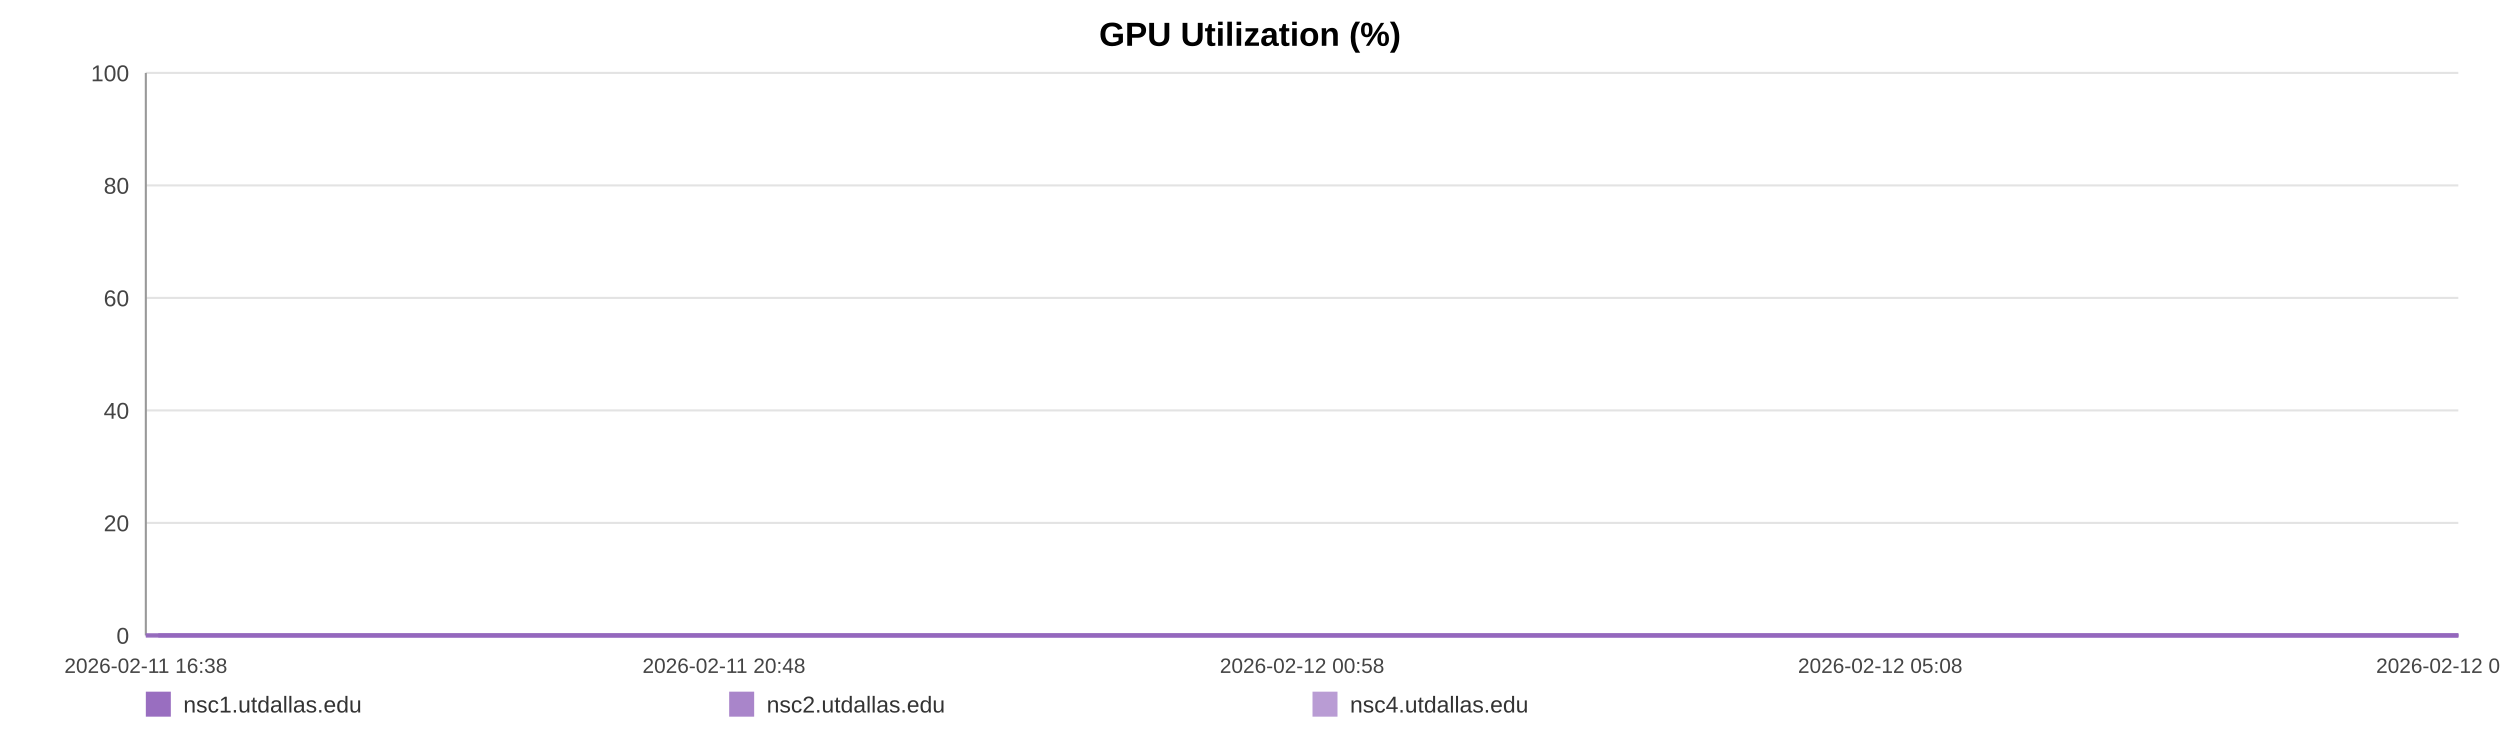
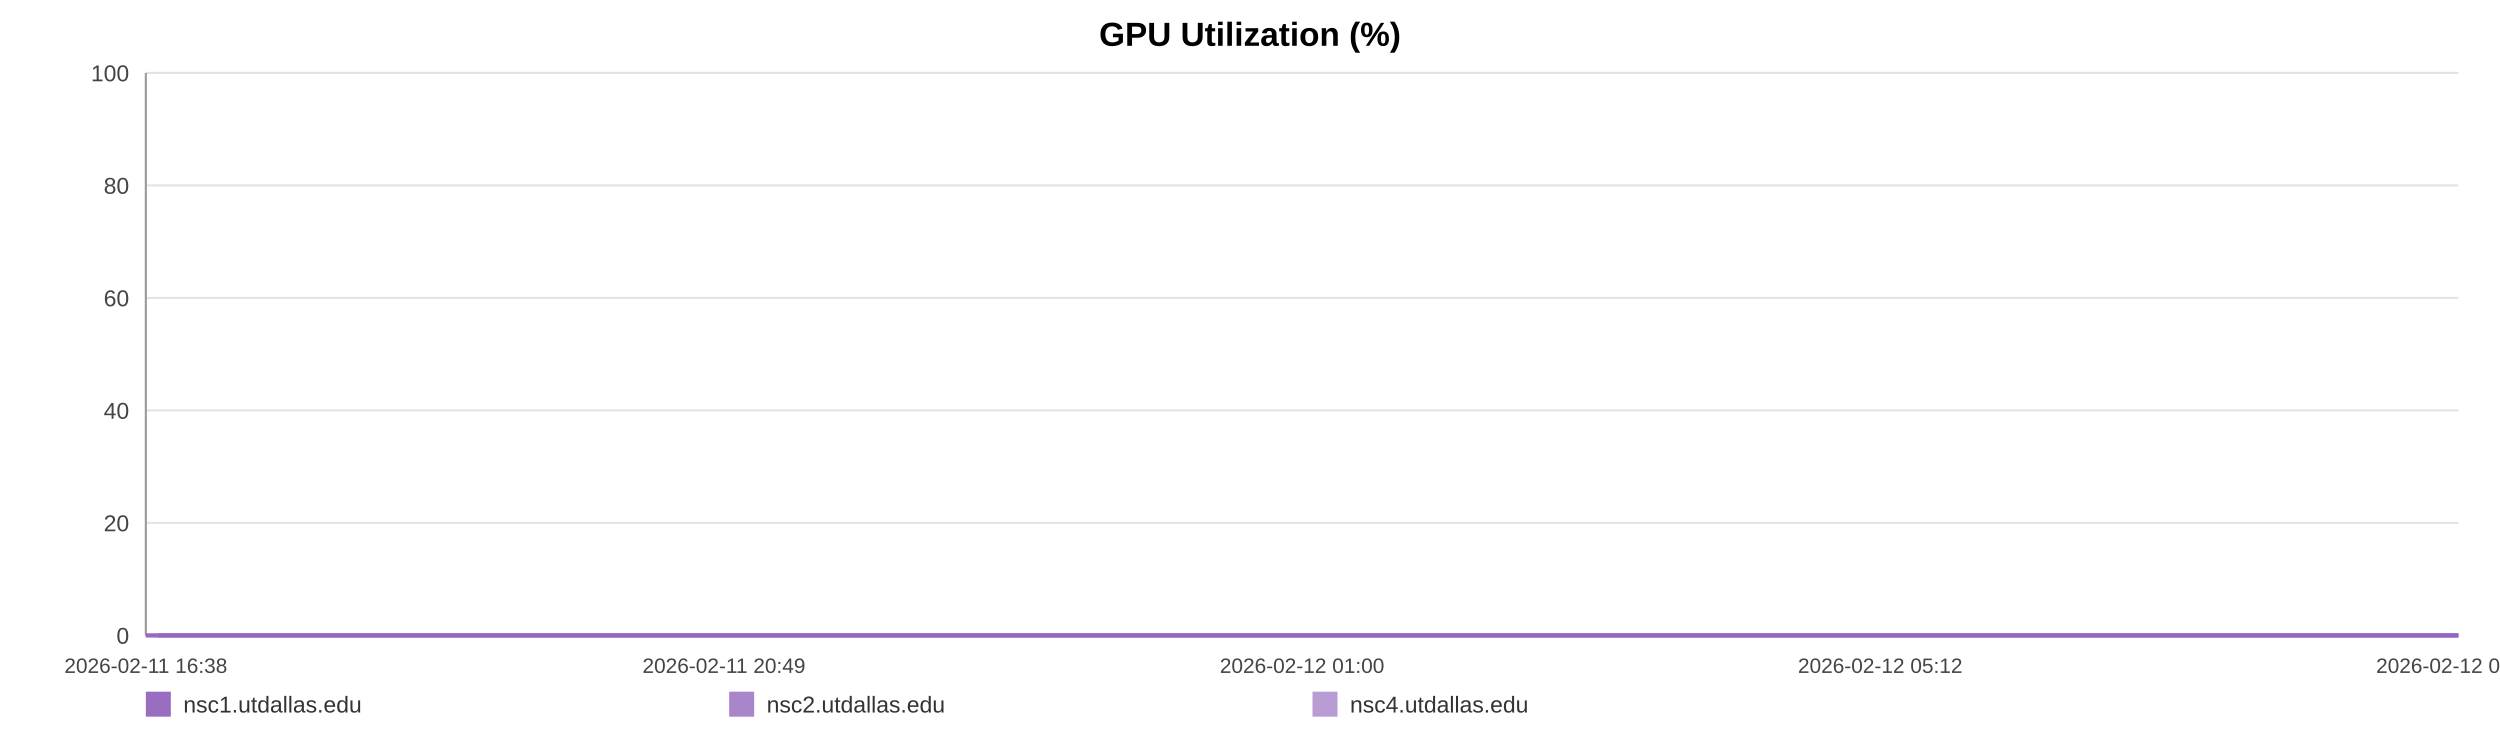
<svg xmlns="http://www.w3.org/2000/svg" width="1200" height="360" viewBox="0 0 1200 360" role="img" aria-label="GPU Utilization (%)">
  <rect width="100%" height="100%" fill="#ffffff" />
  <text x="600.0" y="22" text-anchor="middle" font-size="16" font-family="Arial, Helvetica, sans-serif" font-weight="bold">GPU Utilization (%)</text>
  <line x1="70" y1="35.00" x2="1180" y2="35.00" stroke="#e3e3e3" stroke-width="1" />
  <text x="62" y="39.00" text-anchor="end" font-size="11" fill="#444" font-family="Arial, Helvetica, sans-serif">100</text>
  <line x1="70" y1="89.00" x2="1180" y2="89.00" stroke="#e3e3e3" stroke-width="1" />
  <text x="62" y="93.00" text-anchor="end" font-size="11" fill="#444" font-family="Arial, Helvetica, sans-serif">80</text>
  <line x1="70" y1="143.00" x2="1180" y2="143.00" stroke="#e3e3e3" stroke-width="1" />
  <text x="62" y="147.00" text-anchor="end" font-size="11" fill="#444" font-family="Arial, Helvetica, sans-serif">60</text>
  <line x1="70" y1="197.00" x2="1180" y2="197.00" stroke="#e3e3e3" stroke-width="1" />
  <text x="62" y="201.00" text-anchor="end" font-size="11" fill="#444" font-family="Arial, Helvetica, sans-serif">40</text>
  <line x1="70" y1="251.00" x2="1180" y2="251.00" stroke="#e3e3e3" stroke-width="1" />
  <text x="62" y="255.00" text-anchor="end" font-size="11" fill="#444" font-family="Arial, Helvetica, sans-serif">20</text>
  <line x1="70" y1="305.00" x2="1180" y2="305.00" stroke="#e3e3e3" stroke-width="1" />
  <text x="62" y="309.00" text-anchor="end" font-size="11" fill="#444" font-family="Arial, Helvetica, sans-serif">0</text>
  <line x1="70" y1="35" x2="70" y2="305" stroke="#999" />
  <line x1="70" y1="305" x2="1180" y2="305" stroke="#999" />
  <text x="70.00" y="323" text-anchor="middle" font-size="10" fill="#444" font-family="Arial, Helvetica, sans-serif">2026-02-11 16:38</text>
-   <text x="347.50" y="323" text-anchor="middle" font-size="10" fill="#444" font-family="Arial, Helvetica, sans-serif">2026-02-11 20:48</text>
-   <text x="625.00" y="323" text-anchor="middle" font-size="10" fill="#444" font-family="Arial, Helvetica, sans-serif">2026-02-12 00:58</text>
-   <text x="902.50" y="323" text-anchor="middle" font-size="10" fill="#444" font-family="Arial, Helvetica, sans-serif">2026-02-12 05:08</text>
-   <text x="1180.00" y="323" text-anchor="middle" font-size="10" fill="#444" font-family="Arial, Helvetica, sans-serif">2026-02-12 09:18</text>
-   <polyline fill="none" stroke="#9467bd" stroke-opacity="0.95" stroke-width="2" points="75.98,305.00 81.97,305.00 87.93,305.00 93.92,305.00 99.95,305.00 105.87,305.00 111.87,305.00 118.34,305.00 124.28,305.00 130.22,305.00 136.16,305.00 142.23,305.00 148.16,305.00 154.10,305.00 164.85,305.00 174.12,305.00 180.15,305.00 186.27,305.00 192.23,305.00 198.19,305.00 204.03,305.00 210.07,305.00 216.02,305.00 222.04,305.00 228.05,305.00 234.13,305.00 240.13,305.00 246.12,305.00 252.39,305.00 258.43,305.00 264.38,305.00 270.51,305.00 276.48,305.00 282.46,305.00 288.62,305.00 294.54,305.00 300.51,305.00 306.60,305.00 312.50,305.00 318.48,305.00 324.38,305.00 330.34,305.00 336.33,305.00 342.27,305.00 348.37,305.00 354.41,305.00 360.31,305.00 366.26,305.00 372.30,305.00 378.27,305.00 385.10,305.00 391.07,305.00 397.03,305.00 402.95,305.00 408.89,305.00 414.81,305.00 420.75,305.00 426.74,305.00 432.70,305.00 438.79,305.00 444.74,305.00 450.64,305.00 456.66,305.00 462.71,305.00 468.66,305.00 474.66,305.00 480.56,305.00 486.48,305.00 492.42,305.00 498.34,305.00 504.29,305.00 510.27,305.00 516.19,305.00 522.17,305.00 528.16,305.00 534.06,305.00 540.07,305.00 545.99,305.00 551.93,305.00 558.06,305.00 564.01,305.00 569.97,305.00 575.98,305.00 581.92,305.00 587.92,305.00 593.87,305.00 599.77,305.00 605.69,305.00 611.71,305.00 617.72,305.00 623.68,305.00 629.71,305.00 635.59,305.00 641.59,305.00 647.52,305.00 653.48,305.00 659.40,305.00 665.38,305.00 671.30,305.00 677.31,305.00 683.29,305.00 689.26,305.00 695.24,305.00 701.29,305.00 707.30,305.00 713.26,305.00 719.19,305.00 725.15,305.00 731.09,305.00 737.12,305.00 743.10,305.00 749.05,305.00 755.01,305.00 761.01,305.00 767.00,305.00 773.01,305.00 779.08,305.00 785.02,305.00 790.99,305.00 796.97,305.00 802.93,305.00 808.88,305.00 814.90,305.00 821.37,305.00 827.31,305.00 833.36,305.00 839.32,305.00 845.24,305.00 851.16,305.00 857.02,305.00 862.98,305.00 868.95,305.00 874.91,305.00 880.85,305.00 886.81,305.00 892.76,305.00 898.68,305.00 904.77,305.00 910.71,305.00 916.67,305.00 922.61,305.00 928.58,305.00 934.52,305.00 940.51,305.00 946.51,305.00 952.48,305.00 958.46,305.00 964.42,305.00 970.34,305.00 976.27,305.00 982.23,305.00 988.19,305.00 994.18,305.00 1000.21,305.00 1006.19,305.00 1012.15,305.00 1018.18,305.00 1024.15,305.00 1030.07,305.00 1036.07,305.00 1042.04,305.00 1048.11,305.00 1054.16,305.00 1060.10,305.00 1066.09,305.00 1072.01,305.00 1077.93,305.00 1083.89,305.00 1089.87,305.00 1095.81,305.00 1101.71,305.00 1107.65,305.00 1113.68,305.00 1119.65,305.00 1125.65,305.00 1131.60,305.00 1137.71,305.00 1143.67,305.00 1149.62,305.00 1155.56,305.00 1161.48,305.00 1167.97,305.00 1174.08,305.00 1180.00,305.00" />
-   <polyline fill="none" stroke="#9467bd" stroke-opacity="0.80" stroke-width="2" points="70.00,305.00 75.98,305.00 81.97,305.00 87.93,305.00 93.92,305.00 99.95,305.00 105.87,305.00 111.87,305.00 118.34,305.00 124.28,305.00 130.22,305.00 136.16,305.00 142.23,305.00 148.16,305.00 154.10,305.00 164.85,305.00 174.12,305.00 180.15,305.00 186.27,305.00 192.23,305.00 198.19,305.00 204.03,305.00 210.07,305.00 216.02,305.00 222.04,305.00 228.05,305.00 234.13,305.00 240.13,305.00 246.12,305.00 252.39,305.00 258.43,305.00 264.38,305.00 270.51,305.00 276.48,305.00 282.46,305.00 288.62,305.00 294.54,305.00 300.51,305.00 306.60,305.00 312.50,305.00 318.48,305.00 324.38,305.00 330.34,305.00 336.33,305.00 342.27,305.00 348.37,305.00 354.41,305.00 360.31,305.00 366.26,305.00 372.30,305.00 378.27,305.00 385.10,305.00 391.07,305.00 397.03,305.00 402.95,305.00 408.89,305.00 414.81,305.00 420.75,305.00 426.74,305.00 432.70,305.00 438.79,305.00 444.74,305.00 450.64,305.00 456.66,305.00 462.71,305.00 468.66,305.00 474.66,305.00 480.56,305.00 486.48,305.00 492.42,305.00 498.34,305.00 504.29,305.00 510.27,305.00 516.19,305.00 522.17,305.00 528.16,305.00 534.06,305.00 540.07,305.00 545.99,305.00 551.93,305.00 558.06,305.00 564.01,305.00 569.97,305.00 575.98,305.00 581.92,305.00 587.92,305.00 593.87,305.00 599.77,305.00 605.69,305.00 611.71,305.00 617.72,305.00 623.68,305.00 629.71,305.00 635.59,305.00 641.59,305.00 647.52,305.00 653.48,305.00 659.40,305.00 665.38,305.00 671.30,305.00 677.31,305.00 683.29,305.00 689.26,305.00 695.24,305.00 701.29,305.00 707.30,305.00 713.26,305.00 719.19,305.00 725.15,305.00 731.09,305.00 737.12,305.00 743.10,305.00 749.05,305.00 755.01,305.00 761.01,305.00 767.00,305.00 773.01,305.00 779.08,305.00 785.02,305.00 790.99,305.00 796.97,305.00 802.93,305.00 808.88,305.00 814.90,305.00 821.37,305.00 827.31,305.00 833.36,305.00 839.32,305.00 845.24,305.00 851.16,305.00 857.02,305.00 862.98,305.00 868.95,305.00 874.91,305.00 880.85,305.00 886.81,305.00 892.76,305.00 898.68,305.00 904.77,305.00 910.71,305.00 916.67,305.00 922.61,305.00 928.58,305.00 934.52,305.00 940.51,305.00 946.51,305.00 952.48,305.00 958.46,305.00 964.42,305.00 970.34,305.00 976.27,305.00 982.23,305.00 988.19,305.00 994.18,305.00 1000.21,305.00 1006.19,305.00 1012.15,305.00 1018.18,305.00 1024.15,305.00 1030.07,305.00 1036.07,305.00 1042.04,305.00 1048.11,305.00 1054.16,305.00 1060.10,305.00 1066.09,305.00 1072.01,305.00 1077.93,305.00 1083.89,305.00 1089.87,305.00 1095.81,305.00 1101.71,305.00 1107.65,305.00 1113.68,305.00 1119.65,305.00 1125.65,305.00 1131.60,305.00 1137.71,305.00 1143.67,305.00 1149.62,305.00 1155.56,305.00 1161.48,305.00 1167.97,305.00 1174.08,305.00 1180.00,305.00" />
-   <polyline fill="none" stroke="#9467bd" stroke-opacity="0.65" stroke-width="2" points="70.00,305.00 75.98,305.00 81.97,305.00 87.93,305.00 93.92,305.00 99.95,305.00 105.87,305.00 111.87,305.00 118.34,305.00 124.28,305.00 130.22,305.00 136.16,305.00 142.23,305.00 148.16,305.00 154.10,305.00 164.85,305.00 174.12,305.00 180.15,305.00 186.27,305.00 192.23,305.00 198.19,305.00 204.03,305.00 210.07,305.00 216.02,305.00 222.04,305.00 228.05,305.00 234.13,305.00 240.13,305.00 246.12,305.00 252.39,305.00 258.43,305.00 264.38,305.00 270.51,305.00 276.48,305.00 282.46,305.00 288.62,305.00 294.54,305.00 300.51,305.00 306.60,305.00 312.50,305.00 318.48,305.00 324.38,305.00 330.34,305.00 336.33,305.00 342.27,305.00 348.37,305.00 354.41,305.00 360.31,305.00 366.26,305.00 372.30,305.00 378.27,305.00 385.10,305.00 391.07,305.00 397.03,305.00 402.95,305.00 408.89,305.00 414.81,305.00 420.75,305.00 426.74,305.00 432.70,305.00 438.79,305.00 444.74,305.00 450.64,305.00 456.66,305.00 462.71,305.00 468.66,305.00 474.66,305.00 480.56,305.00 486.48,305.00 492.42,305.00 498.34,305.00 504.29,305.00 510.27,305.00 516.19,305.00 522.17,305.00 528.16,305.00 534.06,305.00 540.07,305.00 545.99,305.00 551.93,305.00 558.06,305.00 564.01,305.00 569.97,305.00 575.98,305.00 581.92,305.00 587.92,305.00 593.87,305.00 599.77,305.00 605.69,305.00 611.71,305.00 617.72,305.00 623.68,305.00 629.71,305.00 635.59,305.00 641.59,305.00 647.52,305.00 653.48,305.00 659.40,305.00 665.38,305.00 671.30,305.00 677.31,305.00 683.29,305.00 689.26,305.00 695.24,305.00 701.29,305.00 707.30,305.00 713.26,305.00 719.19,305.00 725.15,305.00 731.09,305.00 737.12,305.00 743.10,305.00 749.05,305.00 755.01,305.00 761.01,305.00 767.00,305.00 773.01,305.00 779.08,305.00 785.02,305.00 790.99,305.00 796.97,305.00 802.93,305.00 808.88,305.00 814.90,305.00 821.37,305.00 827.31,305.00 833.36,305.00 839.32,305.00 845.24,305.00 851.16,305.00 857.02,305.00 862.98,305.00 868.95,305.00 874.91,305.00 880.85,305.00 886.81,305.00 892.76,305.00 898.68,305.00 904.77,305.00 910.71,305.00 916.67,305.00 922.61,305.00 928.58,305.00 934.52,305.00 940.51,305.00 946.51,305.00 952.48,305.00 958.46,305.00 964.42,305.00 970.34,305.00 976.27,305.00 982.23,305.00 988.19,305.00 994.18,305.00 1000.21,305.00 1006.19,305.00 1012.15,305.00 1018.18,305.00 1024.15,305.00 1030.07,305.00 1036.07,305.00 1042.04,305.00 1048.11,305.00 1054.16,305.00 1060.10,305.00 1066.09,305.00 1072.01,305.00 1077.93,305.00 1083.89,305.00 1089.87,305.00 1095.81,305.00 1101.71,305.00 1107.65,305.00 1113.68,305.00 1119.65,305.00 1125.65,305.00 1131.60,305.00 1137.71,305.00 1143.67,305.00 1149.62,305.00 1155.56,305.00 1161.48,305.00 1167.97,305.00 1174.08,305.00 1180.00,305.00" />
+   <text x="347.50" y="323" text-anchor="middle" font-size="10" fill="#444" font-family="Arial, Helvetica, sans-serif">2026-02-11 20:49</text>
+   <text x="625.00" y="323" text-anchor="middle" font-size="10" fill="#444" font-family="Arial, Helvetica, sans-serif">2026-02-12 01:00</text>
+   <text x="902.50" y="323" text-anchor="middle" font-size="10" fill="#444" font-family="Arial, Helvetica, sans-serif">2026-02-12 05:12</text>
+   <text x="1180.00" y="323" text-anchor="middle" font-size="10" fill="#444" font-family="Arial, Helvetica, sans-serif">2026-02-12 09:23</text>
+   <polyline fill="none" stroke="#9467bd" stroke-opacity="0.95" stroke-width="2" points="75.94,305.00 81.91,305.00 87.83,305.00 93.79,305.00 99.79,305.00 105.68,305.00 111.64,305.00 118.08,305.00 123.99,305.00 129.90,305.00 135.81,305.00 141.84,305.00 147.75,305.00 153.65,305.00 164.35,305.00 173.57,305.00 179.56,305.00 185.66,305.00 191.58,305.00 197.51,305.00 203.32,305.00 209.32,305.00 215.25,305.00 221.23,305.00 227.21,305.00 233.26,305.00 239.22,305.00 245.19,305.00 251.42,305.00 257.42,305.00 263.35,305.00 269.44,305.00 275.38,305.00 281.33,305.00 287.45,305.00 293.34,305.00 299.29,305.00 305.34,305.00 311.21,305.00 317.16,305.00 323.03,305.00 328.95,305.00 334.91,305.00 340.82,305.00 346.89,305.00 352.89,305.00 358.76,305.00 364.69,305.00 370.69,305.00 376.63,305.00 383.42,305.00 389.36,305.00 395.29,305.00 401.18,305.00 407.09,305.00 412.97,305.00 418.88,305.00 424.84,305.00 430.77,305.00 436.82,305.00 442.75,305.00 448.62,305.00 454.60,305.00 460.62,305.00 466.54,305.00 472.50,305.00 478.37,305.00 484.26,305.00 490.17,305.00 496.06,305.00 501.98,305.00 507.93,305.00 513.82,305.00 519.76,305.00 525.72,305.00 531.59,305.00 537.57,305.00 543.46,305.00 549.37,305.00 555.46,305.00 561.38,305.00 567.31,305.00 573.29,305.00 579.20,305.00 585.16,305.00 591.09,305.00 596.96,305.00 602.84,305.00 608.82,305.00 614.81,305.00 620.73,305.00 626.73,305.00 632.58,305.00 638.54,305.00 644.45,305.00 650.38,305.00 656.26,305.00 662.21,305.00 668.10,305.00 674.08,305.00 680.02,305.00 685.97,305.00 691.91,305.00 697.93,305.00 703.91,305.00 709.83,305.00 715.74,305.00 721.66,305.00 727.57,305.00 733.57,305.00 739.51,305.00 745.44,305.00 751.37,305.00 757.33,305.00 763.29,305.00 769.27,305.00 775.31,305.00 781.21,305.00 787.16,305.00 793.10,305.00 799.03,305.00 804.95,305.00 810.93,305.00 817.37,305.00 823.28,305.00 829.30,305.00 835.22,305.00 841.11,305.00 847.00,305.00 852.83,305.00 858.76,305.00 864.70,305.00 870.63,305.00 876.53,305.00 882.46,305.00 888.39,305.00 894.27,305.00 900.33,305.00 906.24,305.00 912.16,305.00 918.07,305.00 924.01,305.00 929.92,305.00 935.88,305.00 941.84,305.00 947.79,305.00 953.73,305.00 959.66,305.00 965.54,305.00 971.45,305.00 977.38,305.00 983.30,305.00 989.26,305.00 995.26,305.00 1001.21,305.00 1007.13,305.00 1013.13,305.00 1019.08,305.00 1024.96,305.00 1030.93,305.00 1036.87,305.00 1042.91,305.00 1048.92,305.00 1054.83,305.00 1060.79,305.00 1066.68,305.00 1072.57,305.00 1078.50,305.00 1084.44,305.00 1090.35,305.00 1096.22,305.00 1102.12,305.00 1108.12,305.00 1114.07,305.00 1120.03,305.00 1125.95,305.00 1132.03,305.00 1137.95,305.00 1143.88,305.00 1149.78,305.00 1155.67,305.00 1162.13,305.00 1168.20,305.00 1174.09,305.00 1180.00,305.00" />
+   <polyline fill="none" stroke="#9467bd" stroke-opacity="0.80" stroke-width="2" points="70.00,305.00 75.94,305.00 81.91,305.00 87.83,305.00 93.79,305.00 99.79,305.00 105.68,305.00 111.64,305.00 118.08,305.00 123.99,305.00 129.90,305.00 135.81,305.00 141.84,305.00 147.75,305.00 153.65,305.00 164.35,305.00 173.57,305.00 179.56,305.00 185.66,305.00 191.58,305.00 197.51,305.00 203.32,305.00 209.32,305.00 215.25,305.00 221.23,305.00 227.21,305.00 233.26,305.00 239.22,305.00 245.19,305.00 251.42,305.00 257.42,305.00 263.35,305.00 269.44,305.00 275.38,305.00 281.33,305.00 287.45,305.00 293.34,305.00 299.29,305.00 305.34,305.00 311.21,305.00 317.16,305.00 323.03,305.00 328.95,305.00 334.91,305.00 340.82,305.00 346.89,305.00 352.89,305.00 358.76,305.00 364.69,305.00 370.69,305.00 376.63,305.00 383.42,305.00 389.36,305.00 395.29,305.00 401.18,305.00 407.09,305.00 412.97,305.00 418.88,305.00 424.84,305.00 430.77,305.00 436.82,305.00 442.75,305.00 448.62,305.00 454.60,305.00 460.62,305.00 466.54,305.00 472.50,305.00 478.37,305.00 484.26,305.00 490.17,305.00 496.06,305.00 501.98,305.00 507.93,305.00 513.82,305.00 519.76,305.00 525.72,305.00 531.59,305.00 537.57,305.00 543.46,305.00 549.37,305.00 555.46,305.00 561.38,305.00 567.31,305.00 573.29,305.00 579.20,305.00 585.16,305.00 591.09,305.00 596.96,305.00 602.84,305.00 608.82,305.00 614.81,305.00 620.73,305.00 626.73,305.00 632.58,305.00 638.54,305.00 644.45,305.00 650.38,305.00 656.26,305.00 662.21,305.00 668.10,305.00 674.08,305.00 680.02,305.00 685.97,305.00 691.91,305.00 697.93,305.00 703.91,305.00 709.83,305.00 715.74,305.00 721.66,305.00 727.57,305.00 733.57,305.00 739.51,305.00 745.44,305.00 751.37,305.00 757.33,305.00 763.29,305.00 769.27,305.00 775.31,305.00 781.21,305.00 787.16,305.00 793.10,305.00 799.03,305.00 804.95,305.00 810.93,305.00 817.37,305.00 823.28,305.00 829.30,305.00 835.22,305.00 841.11,305.00 847.00,305.00 852.83,305.00 858.76,305.00 864.70,305.00 870.63,305.00 876.53,305.00 882.46,305.00 888.39,305.00 894.27,305.00 900.33,305.00 906.24,305.00 912.16,305.00 918.07,305.00 924.01,305.00 929.92,305.00 935.88,305.00 941.84,305.00 947.79,305.00 953.73,305.00 959.66,305.00 965.54,305.00 971.45,305.00 977.38,305.00 983.30,305.00 989.26,305.00 995.26,305.00 1001.21,305.00 1007.13,305.00 1013.13,305.00 1019.08,305.00 1024.96,305.00 1030.93,305.00 1036.87,305.00 1042.91,305.00 1048.92,305.00 1054.83,305.00 1060.79,305.00 1066.68,305.00 1072.57,305.00 1078.50,305.00 1084.44,305.00 1090.35,305.00 1096.22,305.00 1102.12,305.00 1108.12,305.00 1114.07,305.00 1120.03,305.00 1125.95,305.00 1132.03,305.00 1137.95,305.00 1143.88,305.00 1149.78,305.00 1155.67,305.00 1162.13,305.00 1168.20,305.00 1174.09,305.00 1180.00,305.00" />
+   <polyline fill="none" stroke="#9467bd" stroke-opacity="0.65" stroke-width="2" points="70.00,305.00 75.94,305.00 81.91,305.00 87.83,305.00 93.79,305.00 99.79,305.00 105.68,305.00 111.64,305.00 118.08,305.00 123.99,305.00 129.90,305.00 135.81,305.00 141.84,305.00 147.75,305.00 153.65,305.00 164.35,305.00 173.57,305.00 179.56,305.00 185.66,305.00 191.58,305.00 197.51,305.00 203.32,305.00 209.32,305.00 215.25,305.00 221.23,305.00 227.21,305.00 233.26,305.00 239.22,305.00 245.19,305.00 251.42,305.00 257.42,305.00 263.35,305.00 269.44,305.00 275.38,305.00 281.33,305.00 287.45,305.00 293.34,305.00 299.29,305.00 305.34,305.00 311.21,305.00 317.16,305.00 323.03,305.00 328.95,305.00 334.91,305.00 340.82,305.00 346.89,305.00 352.89,305.00 358.76,305.00 364.69,305.00 370.69,305.00 376.63,305.00 383.42,305.00 389.36,305.00 395.29,305.00 401.18,305.00 407.09,305.00 412.97,305.00 418.88,305.00 424.84,305.00 430.77,305.00 436.82,305.00 442.75,305.00 448.62,305.00 454.60,305.00 460.62,305.00 466.54,305.00 472.50,305.00 478.37,305.00 484.26,305.00 490.17,305.00 496.06,305.00 501.98,305.00 507.93,305.00 513.82,305.00 519.76,305.00 525.72,305.00 531.59,305.00 537.57,305.00 543.46,305.00 549.37,305.00 555.46,305.00 561.38,305.00 567.31,305.00 573.29,305.00 579.20,305.00 585.16,305.00 591.09,305.00 596.96,305.00 602.84,305.00 608.82,305.00 614.81,305.00 620.73,305.00 626.73,305.00 632.58,305.00 638.54,305.00 644.45,305.00 650.38,305.00 656.26,305.00 662.21,305.00 668.10,305.00 674.08,305.00 680.02,305.00 685.97,305.00 691.91,305.00 697.93,305.00 703.91,305.00 709.83,305.00 715.74,305.00 721.66,305.00 727.57,305.00 733.57,305.00 739.51,305.00 745.44,305.00 751.37,305.00 757.33,305.00 763.29,305.00 769.27,305.00 775.31,305.00 781.21,305.00 787.16,305.00 793.10,305.00 799.03,305.00 804.95,305.00 810.93,305.00 817.37,305.00 823.28,305.00 829.30,305.00 835.22,305.00 841.11,305.00 847.00,305.00 852.83,305.00 858.76,305.00 864.70,305.00 870.63,305.00 876.53,305.00 882.46,305.00 888.39,305.00 894.27,305.00 900.33,305.00 906.24,305.00 912.16,305.00 918.07,305.00 924.01,305.00 929.92,305.00 935.88,305.00 941.84,305.00 947.79,305.00 953.73,305.00 959.66,305.00 965.54,305.00 971.45,305.00 977.38,305.00 983.30,305.00 989.26,305.00 995.26,305.00 1001.21,305.00 1007.13,305.00 1013.13,305.00 1019.08,305.00 1024.96,305.00 1030.93,305.00 1036.87,305.00 1042.91,305.00 1048.92,305.00 1054.83,305.00 1060.79,305.00 1066.68,305.00 1072.57,305.00 1078.50,305.00 1084.44,305.00 1090.35,305.00 1096.22,305.00 1102.12,305.00 1108.12,305.00 1114.07,305.00 1120.03,305.00 1125.95,305.00 1132.03,305.00 1137.95,305.00 1143.88,305.00 1149.78,305.00 1155.67,305.00 1162.13,305.00 1168.20,305.00 1174.09,305.00 1180.00,305.00" />
  <rect x="70" y="332" width="12" height="12" fill="#9467bd" fill-opacity="0.95" />
  <text x="88" y="342" font-size="11" fill="#333" font-family="Arial, Helvetica, sans-serif">nsc1.utdallas.edu</text>
  <rect x="350" y="332" width="12" height="12" fill="#9467bd" fill-opacity="0.80" />
  <text x="368" y="342" font-size="11" fill="#333" font-family="Arial, Helvetica, sans-serif">nsc2.utdallas.edu</text>
  <rect x="630" y="332" width="12" height="12" fill="#9467bd" fill-opacity="0.65" />
  <text x="648" y="342" font-size="11" fill="#333" font-family="Arial, Helvetica, sans-serif">nsc4.utdallas.edu</text>
</svg>
